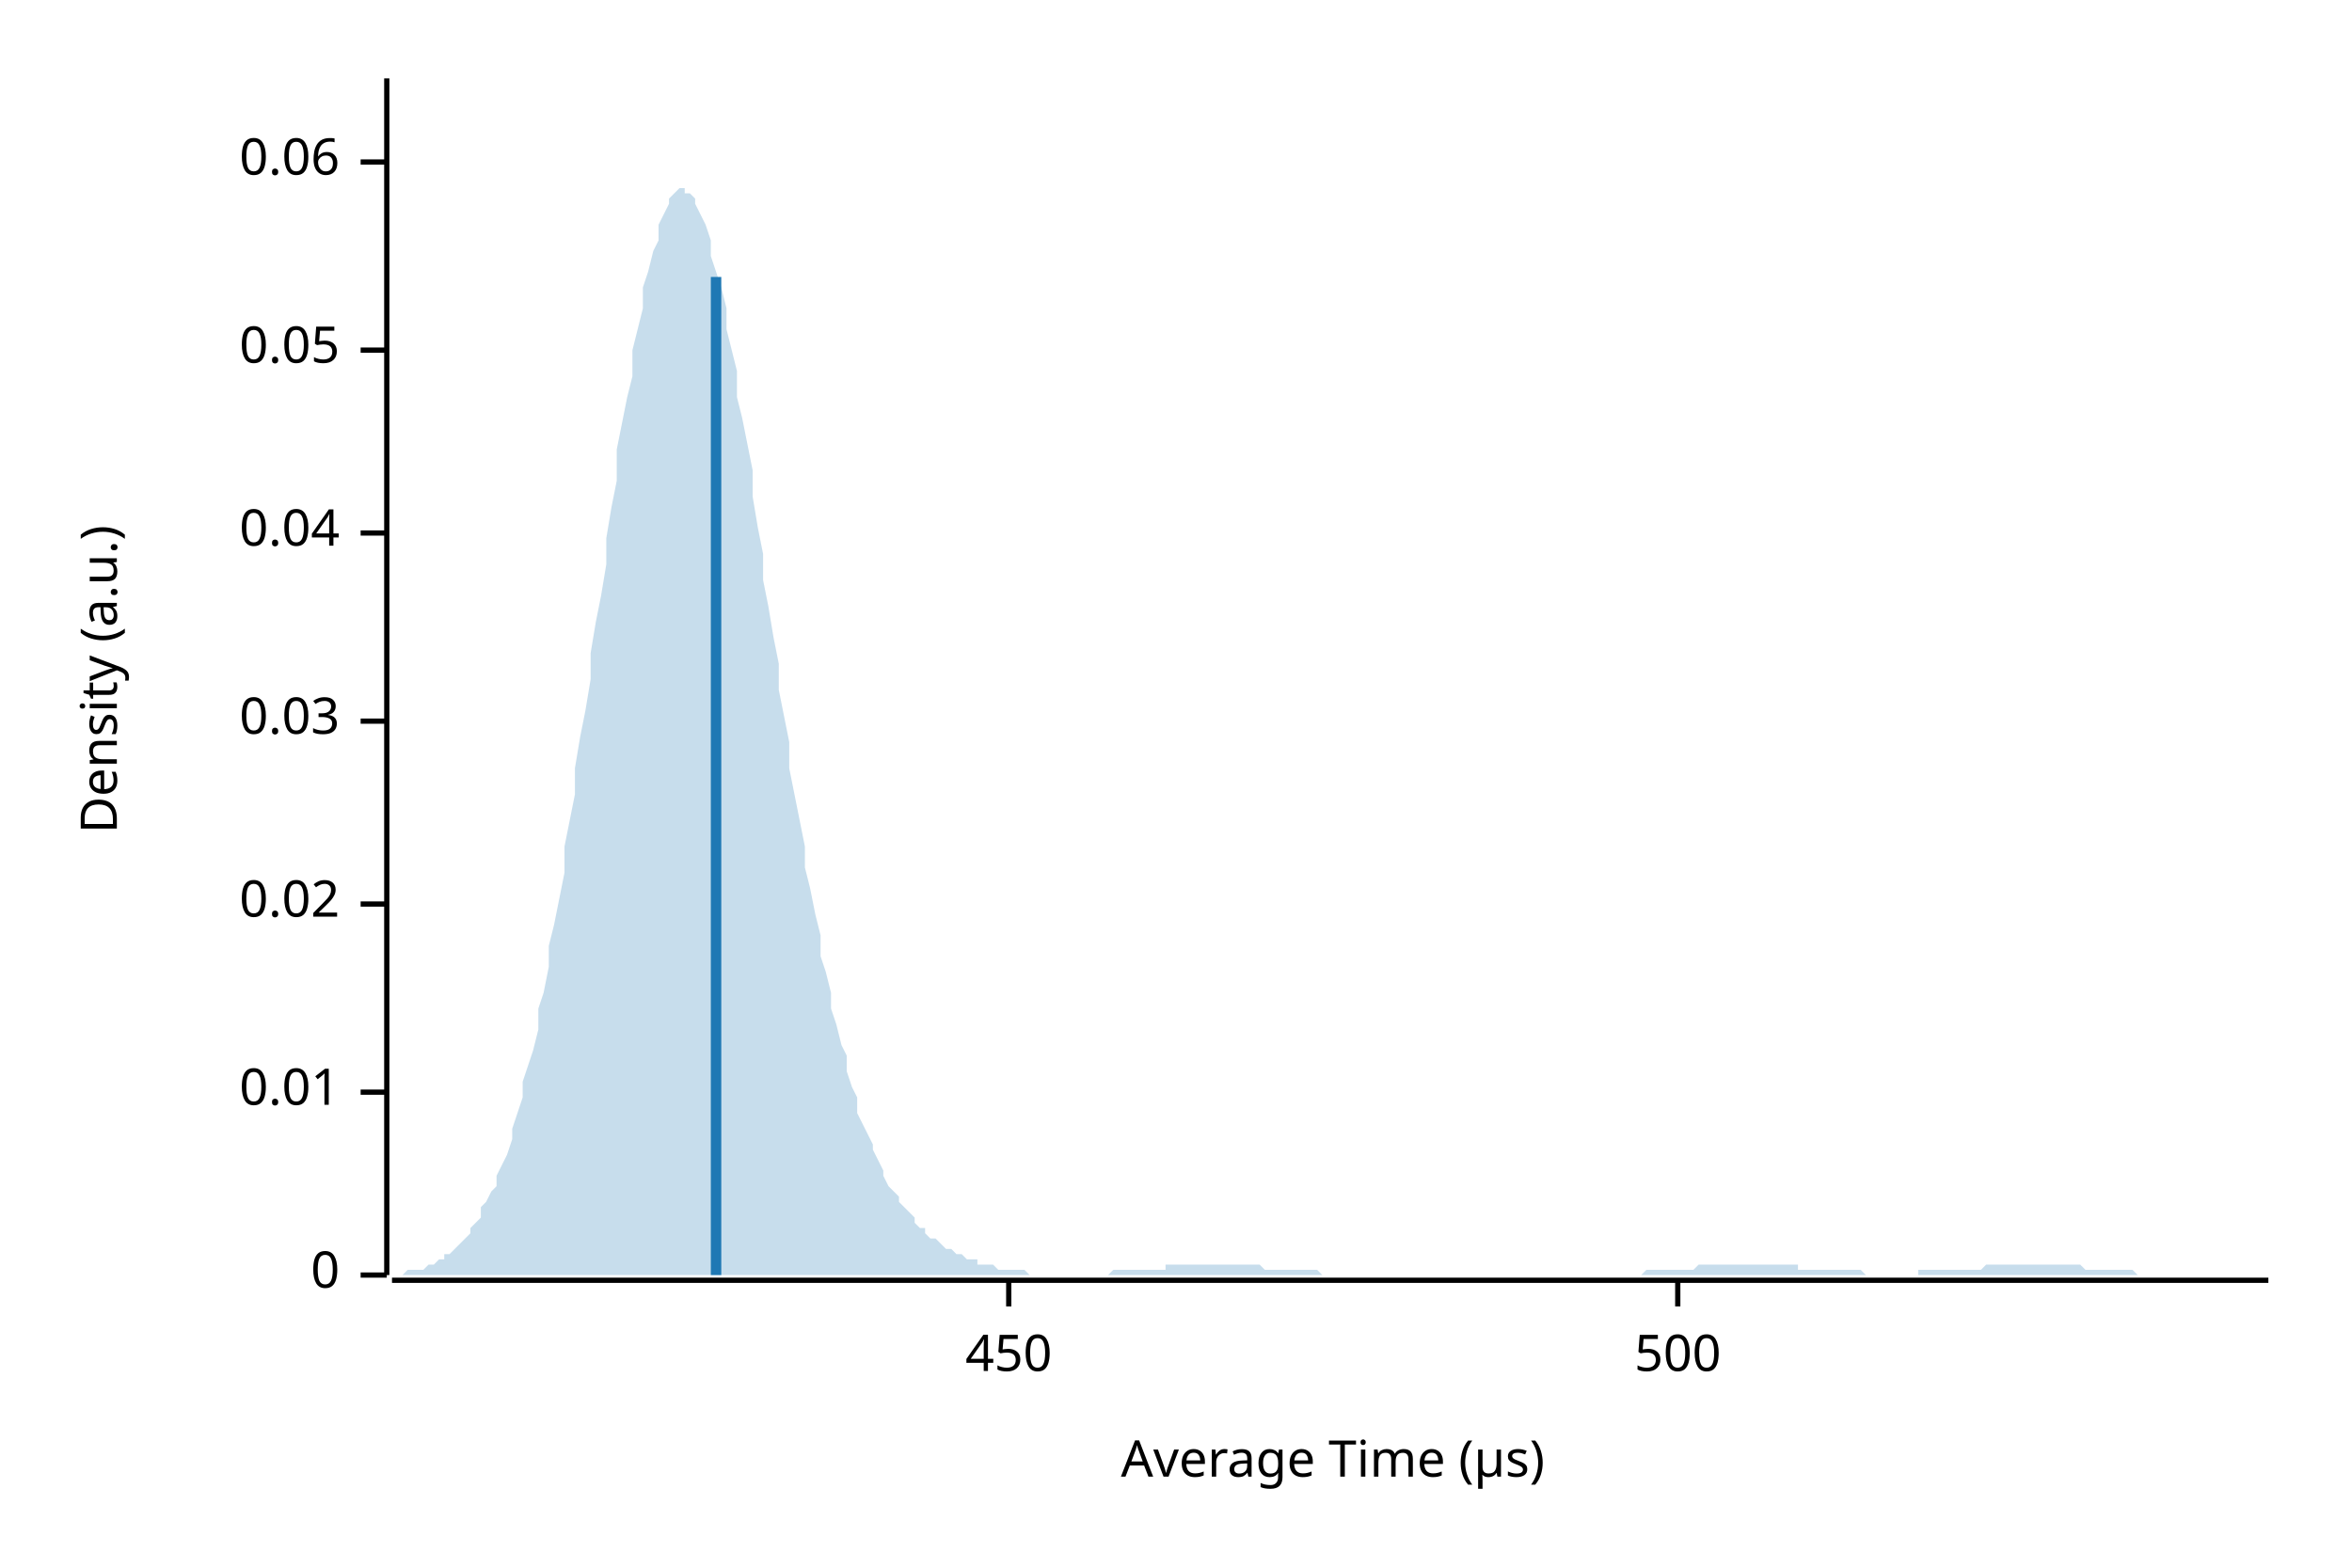
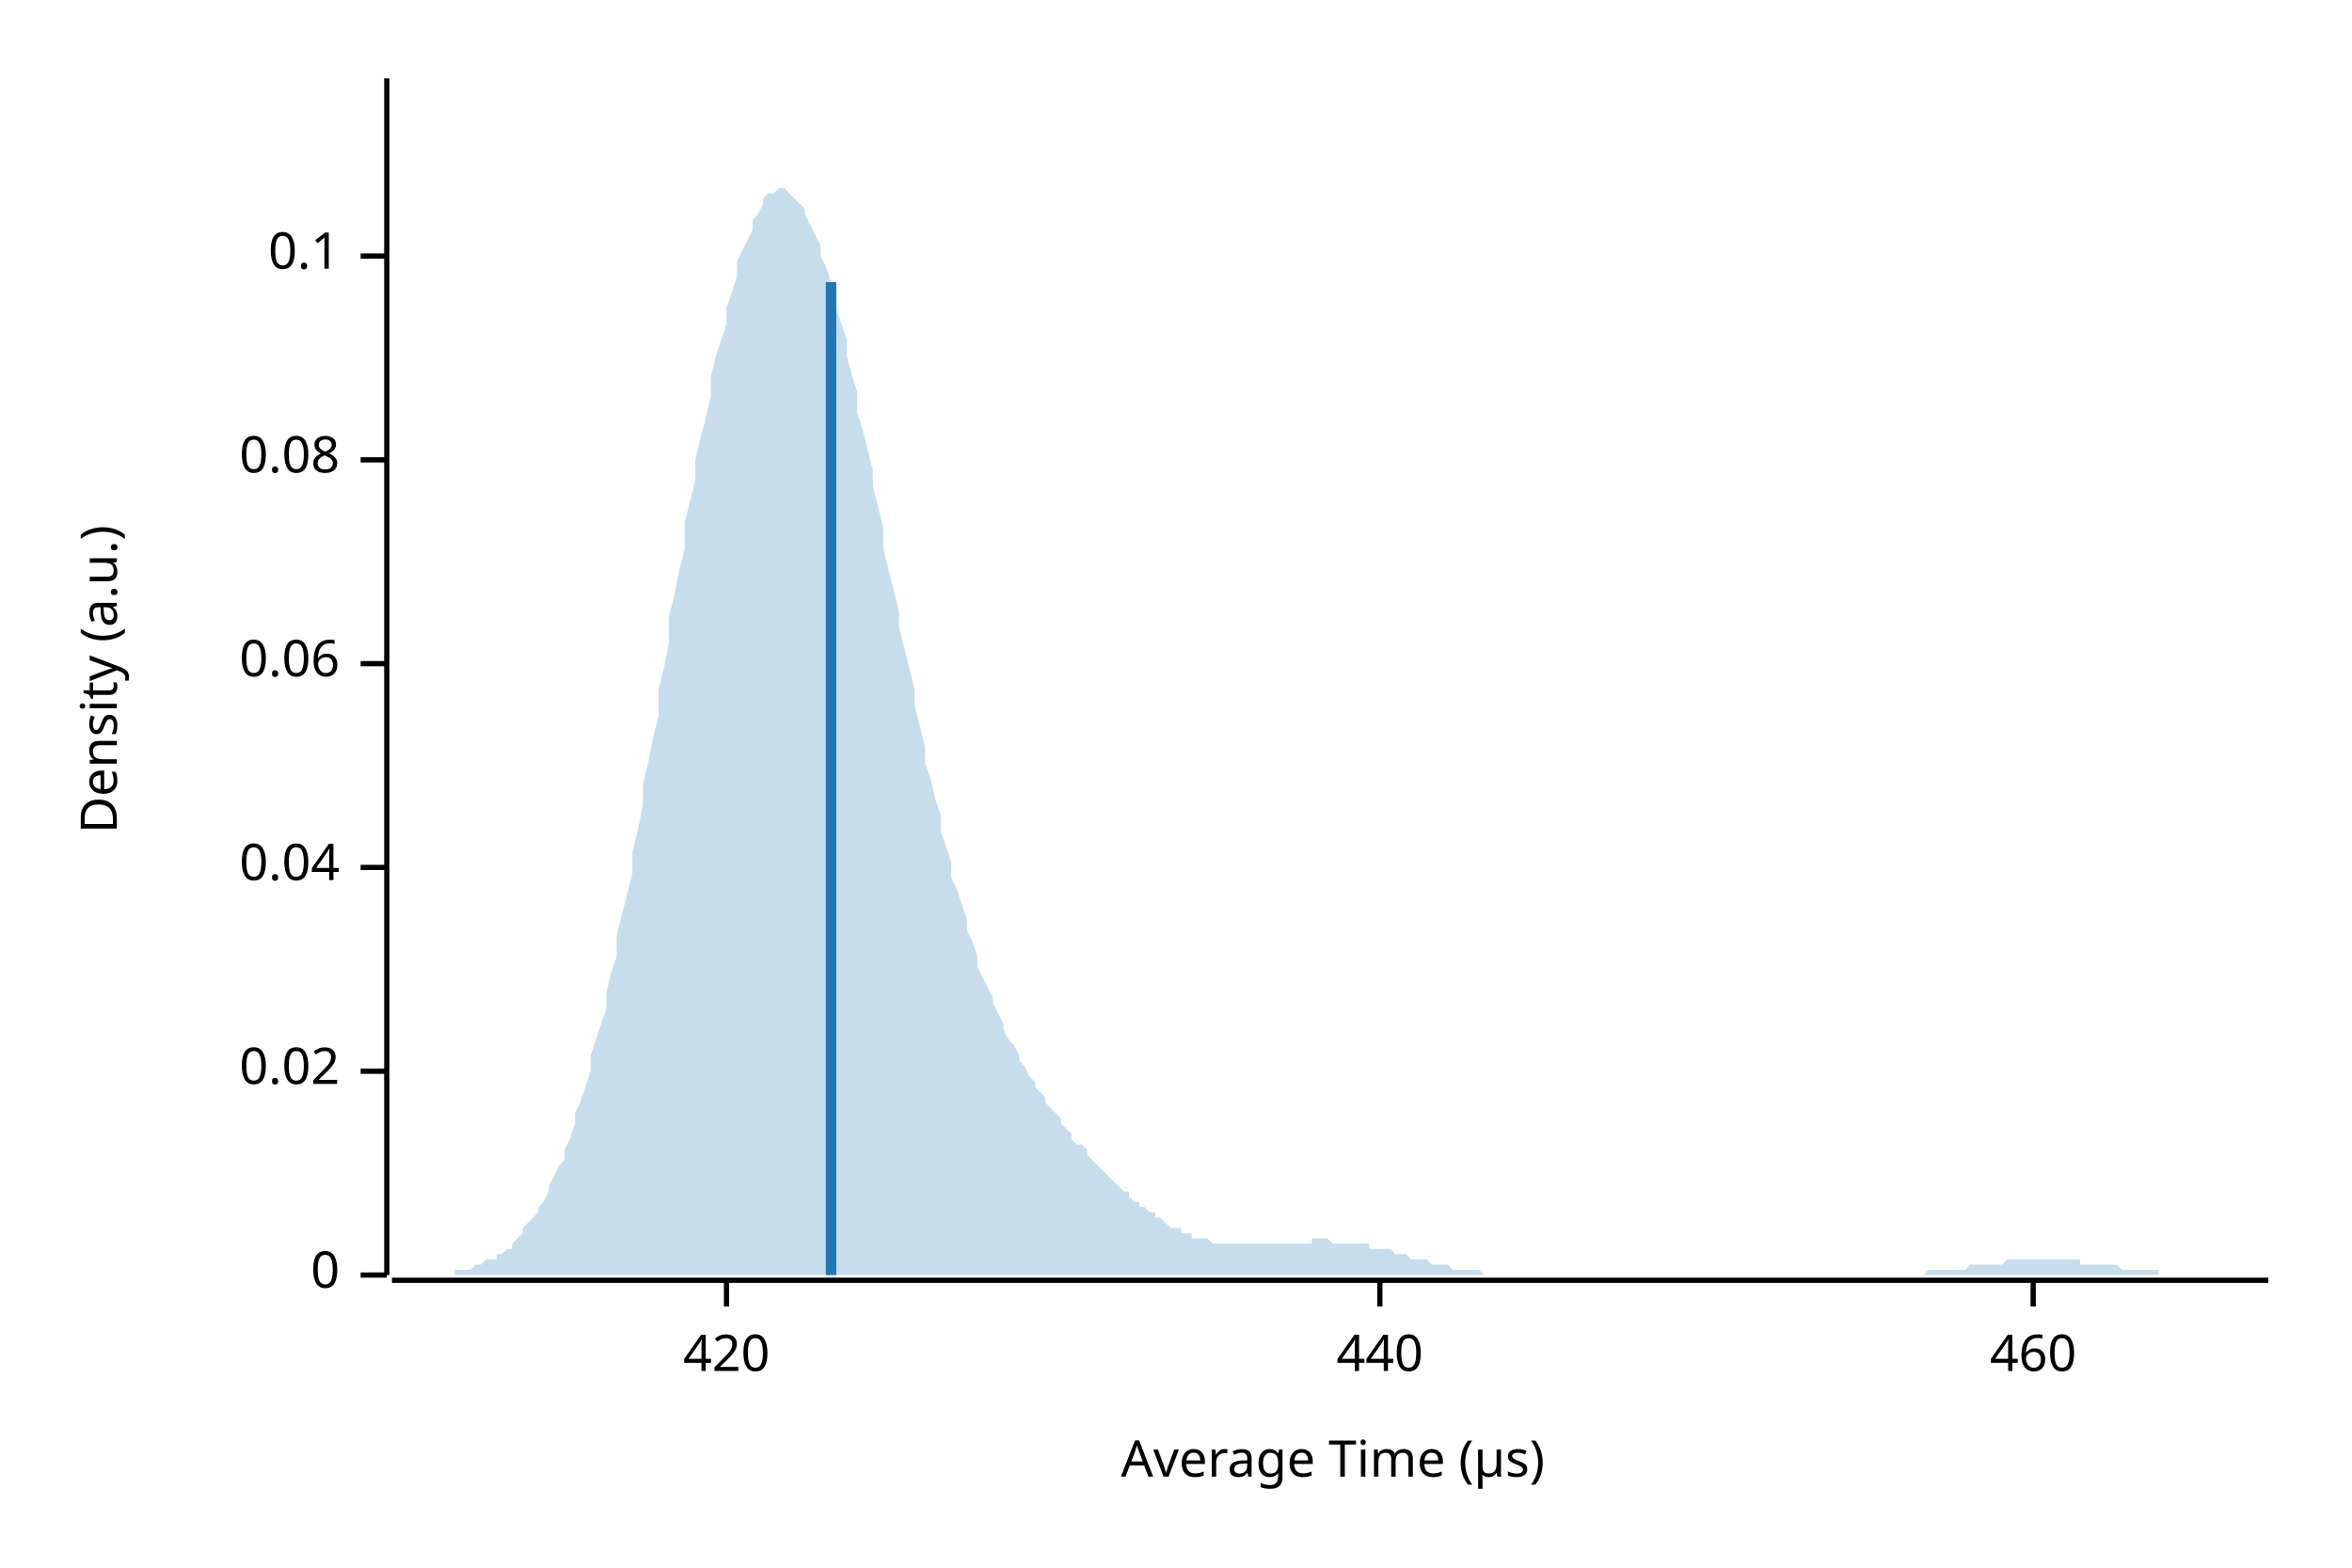
<svg xmlns="http://www.w3.org/2000/svg" width="450" height="300" viewBox="0 0 450 300">
  <text x="15" y="130" dy="0.76em" text-anchor="middle" font-family="sans-serif" font-size="9.677" opacity="1" fill="#000000" transform="rotate(270, 15, 130)">
Density (a.u.)
</text>
  <text x="255" y="285" dy="-0.5ex" text-anchor="middle" font-family="sans-serif" font-size="9.677" opacity="1" fill="#000000">
Average Time (µs)
</text>
  <polyline fill="none" opacity="1" stroke="#000000" stroke-width="1" points="74,15 74,244 " />
  <text x="65" y="244" dy="0.5ex" text-anchor="end" font-family="sans-serif" font-size="9.677" opacity="1" fill="#000000">
0
</text>
  <polyline fill="none" opacity="1" stroke="#000000" stroke-width="1" points="69,244 74,244 " />
-   <text x="65" y="209" dy="0.5ex" text-anchor="end" font-family="sans-serif" font-size="9.677" opacity="1" fill="#000000">
- 0.01
- </text>
-   <polyline fill="none" opacity="1" stroke="#000000" stroke-width="1" points="69,209 74,209 " />
-   <text x="65" y="173" dy="0.5ex" text-anchor="end" font-family="sans-serif" font-size="9.677" opacity="1" fill="#000000">
+   <text x="65" y="205" dy="0.5ex" text-anchor="end" font-family="sans-serif" font-size="9.677" opacity="1" fill="#000000">
0.02
</text>
-   <polyline fill="none" opacity="1" stroke="#000000" stroke-width="1" points="69,173 74,173 " />
-   <text x="65" y="138" dy="0.5ex" text-anchor="end" font-family="sans-serif" font-size="9.677" opacity="1" fill="#000000">
- 0.03
- </text>
-   <polyline fill="none" opacity="1" stroke="#000000" stroke-width="1" points="69,138 74,138 " />
-   <text x="65" y="102" dy="0.5ex" text-anchor="end" font-family="sans-serif" font-size="9.677" opacity="1" fill="#000000">
+   <polyline fill="none" opacity="1" stroke="#000000" stroke-width="1" points="69,205 74,205 " />
+   <text x="65" y="166" dy="0.5ex" text-anchor="end" font-family="sans-serif" font-size="9.677" opacity="1" fill="#000000">
0.04
</text>
-   <polyline fill="none" opacity="1" stroke="#000000" stroke-width="1" points="69,102 74,102 " />
-   <text x="65" y="67" dy="0.5ex" text-anchor="end" font-family="sans-serif" font-size="9.677" opacity="1" fill="#000000">
- 0.05
- </text>
-   <polyline fill="none" opacity="1" stroke="#000000" stroke-width="1" points="69,67 74,67 " />
-   <text x="65" y="31" dy="0.5ex" text-anchor="end" font-family="sans-serif" font-size="9.677" opacity="1" fill="#000000">
+   <polyline fill="none" opacity="1" stroke="#000000" stroke-width="1" points="69,166 74,166 " />
+   <text x="65" y="127" dy="0.5ex" text-anchor="end" font-family="sans-serif" font-size="9.677" opacity="1" fill="#000000">
0.06
</text>
-   <polyline fill="none" opacity="1" stroke="#000000" stroke-width="1" points="69,31 74,31 " />
+   <polyline fill="none" opacity="1" stroke="#000000" stroke-width="1" points="69,127 74,127 " />
+   <text x="65" y="88" dy="0.5ex" text-anchor="end" font-family="sans-serif" font-size="9.677" opacity="1" fill="#000000">
+ 0.08
+ </text>
+   <polyline fill="none" opacity="1" stroke="#000000" stroke-width="1" points="69,88 74,88 " />
+   <text x="65" y="49" dy="0.5ex" text-anchor="end" font-family="sans-serif" font-size="9.677" opacity="1" fill="#000000">
+ 0.1
+ </text>
+   <polyline fill="none" opacity="1" stroke="#000000" stroke-width="1" points="69,49 74,49 " />
  <polyline fill="none" opacity="1" stroke="#000000" stroke-width="1" points="75,245 434,245 " />
-   <text x="193" y="255" dy="0.76em" text-anchor="middle" font-family="sans-serif" font-size="9.677" opacity="1" fill="#000000">
- 450
+   <text x="139" y="255" dy="0.76em" text-anchor="middle" font-family="sans-serif" font-size="9.677" opacity="1" fill="#000000">
+ 420
</text>
-   <polyline fill="none" opacity="1" stroke="#000000" stroke-width="1" points="193,245 193,250 " />
-   <text x="321" y="255" dy="0.76em" text-anchor="middle" font-family="sans-serif" font-size="9.677" opacity="1" fill="#000000">
- 500
+   <polyline fill="none" opacity="1" stroke="#000000" stroke-width="1" points="139,245 139,250 " />
+   <text x="264" y="255" dy="0.76em" text-anchor="middle" font-family="sans-serif" font-size="9.677" opacity="1" fill="#000000">
+ 440
</text>
-   <polyline fill="none" opacity="1" stroke="#000000" stroke-width="1" points="321,245 321,250 " />
-   <polygon opacity="0.25" fill="#1F78B4" points="75,244 75,244 76,244 77,244 77,244 78,243 79,243 80,243 80,243 81,243 82,242 82,242 83,242 84,241 85,241 85,240 86,240 87,239 87,239 88,238 89,237 90,236 90,235 91,234 92,233 92,231 93,230 94,228 95,227 95,225 96,223 97,221 98,218 98,216 99,213 100,210 100,207 101,204 102,201 103,197 103,193 104,190 105,185 105,181 106,177 107,172 108,167 108,162 109,157 110,152 110,147 111,141 112,136 113,130 113,125 114,119 115,114 116,108 116,103 117,97 118,92 118,86 119,81 120,76 121,72 121,67 122,63 123,59 123,55 124,52 125,48 126,46 126,43 127,41 128,39 128,38 129,37 130,36 131,36 131,37 132,37 133,38 133,39 134,41 135,43 136,46 136,49 137,52 138,55 139,59 139,63 140,67 141,71 141,76 142,80 143,85 144,90 144,95 145,101 146,106 146,111 147,116 148,122 149,127 149,132 150,137 151,142 151,147 152,152 153,157 154,162 154,166 155,170 156,175 157,179 157,183 158,186 159,190 159,193 160,196 161,200 162,202 162,205 163,208 164,210 164,213 165,215 166,217 167,219 167,220 168,222 169,224 169,225 170,227 171,228 172,229 172,230 173,231 174,232 175,233 175,234 176,235 177,235 177,236 178,237 179,237 180,238 180,238 181,239 182,239 182,239 183,240 184,240 185,241 185,241 186,241 187,241 187,242 188,242 189,242 190,242 190,242 191,243 192,243 192,243 193,243 194,243 195,243 195,243 196,243 197,244 198,244 198,244 199,244 200,244 200,244 201,244 202,244 203,244 203,244 204,244 205,244 205,244 206,244 207,244 208,244 208,244 209,244 210,244 210,244 211,244 212,244 213,243 213,243 214,243 215,243 216,243 216,243 217,243 218,243 218,243 219,243 220,243 221,243 221,243 222,243 223,243 223,242 224,242 225,242 226,242 226,242 227,242 228,242 228,242 229,242 230,242 231,242 231,242 232,242 233,242 233,242 234,242 235,242 236,242 236,242 237,242 238,242 239,242 239,242 240,242 241,242 241,242 242,243 243,243 244,243 244,243 245,243 246,243 246,243 247,243 248,243 249,243 249,243 250,243 251,243 251,243 252,243 253,244 254,244 254,244 255,244 256,244 257,244 257,244 258,244 259,244 259,244 260,244 261,244 262,244 262,244 263,244 264,244 264,244 265,244 266,244 267,244 267,244 268,244 269,244 269,244 270,244 271,244 272,244 272,244 273,244 274,244 275,244 275,244 276,244 277,244 277,244 278,244 279,244 280,244 280,244 281,244 282,244 282,244 283,244 284,244 285,244 285,244 286,244 287,244 287,244 288,244 289,244 290,244 290,244 291,244 292,244 292,244 293,244 294,244 295,244 295,244 296,244 297,244 298,244 298,244 299,244 300,244 300,244 301,244 302,244 303,244 303,244 304,244 305,244 305,244 306,244 307,244 308,244 308,244 309,244 310,244 310,244 311,244 312,244 313,244 313,244 314,244 315,243 316,243 316,243 317,243 318,243 318,243 319,243 320,243 321,243 321,243 322,243 323,243 323,243 324,243 325,242 326,242 326,242 327,242 328,242 328,242 329,242 330,242 331,242 331,242 332,242 333,242 333,242 334,242 335,242 336,242 336,242 337,242 338,242 339,242 339,242 340,242 341,242 341,242 342,242 343,242 344,242 344,243 345,243 346,243 346,243 347,243 348,243 349,243 349,243 350,243 351,243 351,243 352,243 353,243 354,243 354,243 355,243 356,243 357,244 357,244 358,244 359,244 359,244 360,244 361,244 362,244 362,244 363,244 364,244 364,244 365,244 366,244 367,244 367,243 368,243 369,243 369,243 370,243 371,243 372,243 372,243 373,243 374,243 375,243 375,243 376,243 377,243 377,243 378,243 379,243 380,242 380,242 381,242 382,242 382,242 383,242 384,242 385,242 385,242 386,242 387,242 387,242 388,242 389,242 390,242 390,242 391,242 392,242 392,242 393,242 394,242 395,242 395,242 396,242 397,242 398,242 398,242 399,243 400,243 400,243 401,243 402,243 403,243 403,243 404,243 405,243 405,243 406,243 407,243 408,243 408,243 409,244 410,244 410,244 411,244 412,244 413,244 413,244 414,244 415,244 416,244 416,244 417,244 418,244 418,244 419,244 420,244 421,244 421,244 422,244 423,244 423,244 424,244 425,244 426,244 426,244 427,244 428,244 428,244 429,244 430,244 431,244 431,244 432,244 433,244 434,244 434,244 75,244 " />
-   <polyline fill="none" opacity="1" stroke="#1F78B4" stroke-width="2" points="137,244 137,53 " />
+   <polyline fill="none" opacity="1" stroke="#000000" stroke-width="1" points="264,245 264,250 " />
+   <text x="389" y="255" dy="0.76em" text-anchor="middle" font-family="sans-serif" font-size="9.677" opacity="1" fill="#000000">
+ 460
+ </text>
+   <polyline fill="none" opacity="1" stroke="#000000" stroke-width="1" points="389,245 389,250 " />
+   <polygon opacity="0.25" fill="#1F78B4" points="75,244 75,244 76,244 77,244 77,244 78,244 79,244 80,244 80,244 81,244 82,244 82,244 83,244 84,244 85,244 85,244 86,244 87,244 87,243 88,243 89,243 90,243 90,243 91,242 92,242 92,242 93,241 94,241 95,241 95,240 96,240 97,239 98,239 98,238 99,237 100,236 100,235 101,234 102,233 103,232 103,231 104,230 105,228 105,227 106,225 107,223 108,222 108,220 109,218 110,215 110,213 111,211 112,208 113,205 113,202 114,199 115,196 116,193 116,190 117,186 118,183 118,179 119,175 120,171 121,167 121,163 122,159 123,154 123,150 124,146 125,141 126,137 126,132 127,128 128,123 128,118 129,114 130,109 131,105 131,100 132,96 133,92 133,88 134,84 135,80 136,76 136,72 137,68 138,65 139,62 139,59 140,56 141,53 141,50 142,48 143,46 144,44 144,42 145,41 146,39 146,38 147,37 148,37 149,36 149,36 150,36 151,37 151,37 152,38 153,39 154,40 154,41 155,43 156,45 157,47 157,49 158,51 159,54 159,56 160,59 161,62 162,65 162,68 163,72 164,75 164,79 165,82 166,86 167,90 167,93 168,97 169,101 169,105 170,109 171,113 172,117 172,120 173,124 174,128 175,132 175,135 176,139 177,143 177,146 178,149 179,153 180,156 180,159 181,162 182,165 182,168 183,170 184,173 185,176 185,178 186,180 187,183 187,185 188,187 189,189 190,191 190,192 191,194 192,196 192,197 193,199 194,200 195,202 195,203 196,204 197,206 198,207 198,208 199,209 200,210 200,211 201,212 202,213 203,214 203,215 204,216 205,217 205,218 206,219 207,219 208,220 208,221 209,222 210,223 210,223 211,224 212,225 213,226 213,226 214,227 215,228 216,228 216,229 217,230 218,230 218,231 219,231 220,232 221,232 221,233 222,233 223,234 223,234 224,235 225,235 226,235 226,236 227,236 228,236 228,237 229,237 230,237 231,237 231,237 232,238 233,238 233,238 234,238 235,238 236,238 236,238 237,238 238,238 239,238 239,238 240,238 241,238 241,238 242,238 243,238 244,238 244,238 245,238 246,238 246,238 247,238 248,238 249,238 249,238 250,238 251,238 251,237 252,237 253,237 254,237 254,237 255,238 256,238 257,238 257,238 258,238 259,238 259,238 260,238 261,238 262,238 262,239 263,239 264,239 264,239 265,239 266,239 267,240 267,240 268,240 269,240 269,240 270,241 271,241 272,241 272,241 273,241 274,242 275,242 275,242 276,242 277,242 277,242 278,243 279,243 280,243 280,243 281,243 282,243 282,243 283,243 284,244 285,244 285,244 286,244 287,244 287,244 288,244 289,244 290,244 290,244 291,244 292,244 292,244 293,244 294,244 295,244 295,244 296,244 297,244 298,244 298,244 299,244 300,244 300,244 301,244 302,244 303,244 303,244 304,244 305,244 305,244 306,244 307,244 308,244 308,244 309,244 310,244 310,244 311,244 312,244 313,244 313,244 314,244 315,244 316,244 316,244 317,244 318,244 318,244 319,244 320,244 321,244 321,244 322,244 323,244 323,244 324,244 325,244 326,244 326,244 327,244 328,244 328,244 329,244 330,244 331,244 331,244 332,244 333,244 333,244 334,244 335,244 336,244 336,244 337,244 338,244 339,244 339,244 340,244 341,244 341,244 342,244 343,244 344,244 344,244 345,244 346,244 346,244 347,244 348,244 349,244 349,244 350,244 351,244 351,244 352,244 353,244 354,244 354,244 355,244 356,244 357,244 357,244 358,244 359,244 359,244 360,244 361,244 362,244 362,244 363,244 364,244 364,244 365,244 366,244 367,244 367,244 368,244 369,243 369,243 370,243 371,243 372,243 372,243 373,243 374,243 375,243 375,243 376,243 377,242 377,242 378,242 379,242 380,242 380,242 381,242 382,242 382,242 383,242 384,241 385,241 385,241 386,241 387,241 387,241 388,241 389,241 390,241 390,241 391,241 392,241 392,241 393,241 394,241 395,241 395,241 396,241 397,241 398,241 398,242 399,242 400,242 400,242 401,242 402,242 403,242 403,242 404,242 405,242 405,242 406,243 407,243 408,243 408,243 409,243 410,243 410,243 411,243 412,243 413,243 413,244 414,244 415,244 416,244 416,244 417,244 418,244 418,244 419,244 420,244 421,244 421,244 422,244 423,244 423,244 424,244 425,244 426,244 426,244 427,244 428,244 428,244 429,244 430,244 431,244 431,244 432,244 433,244 434,244 434,244 75,244 " />
+   <polyline fill="none" opacity="1" stroke="#1F78B4" stroke-width="2" points="159,244 159,54 " />
</svg>
